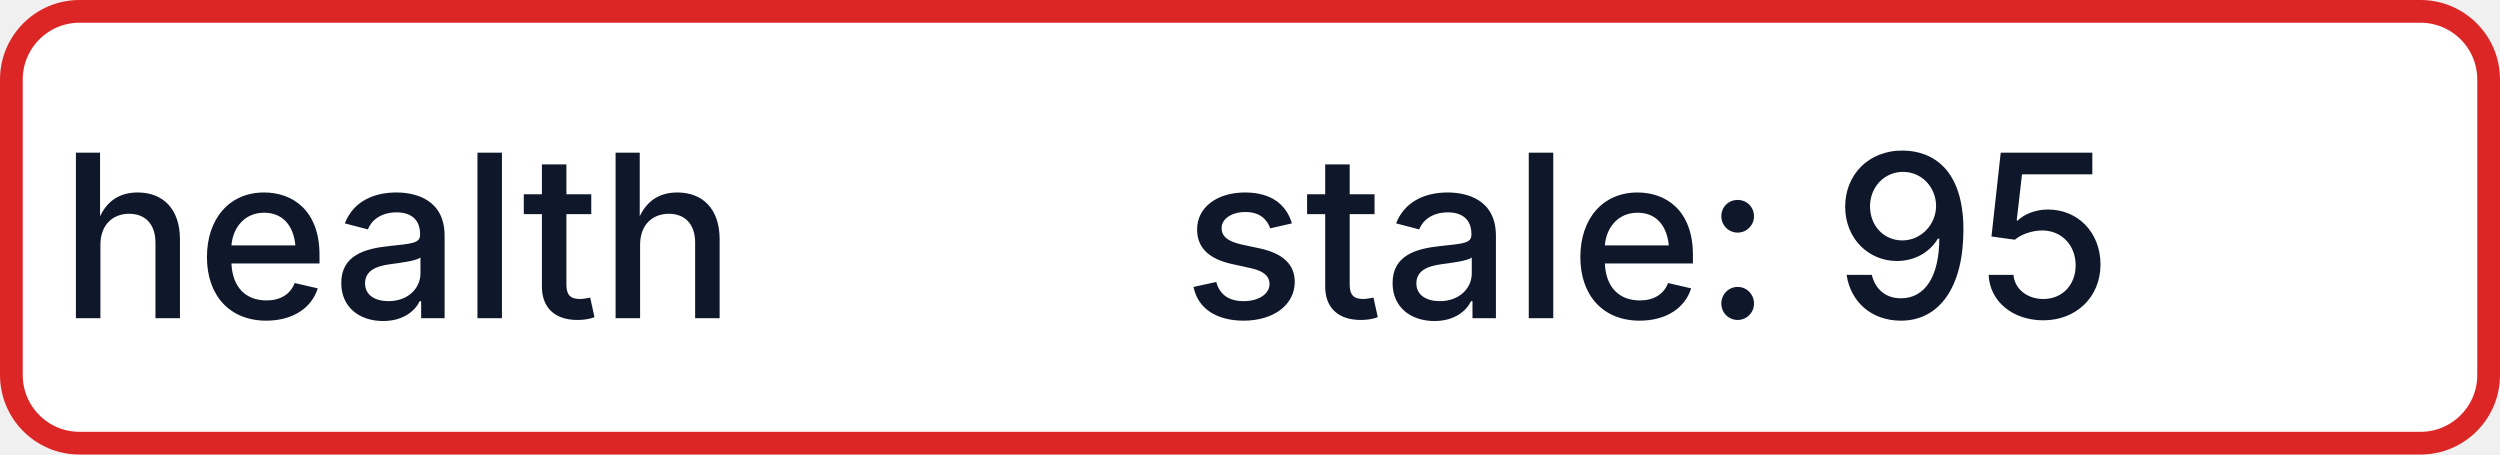
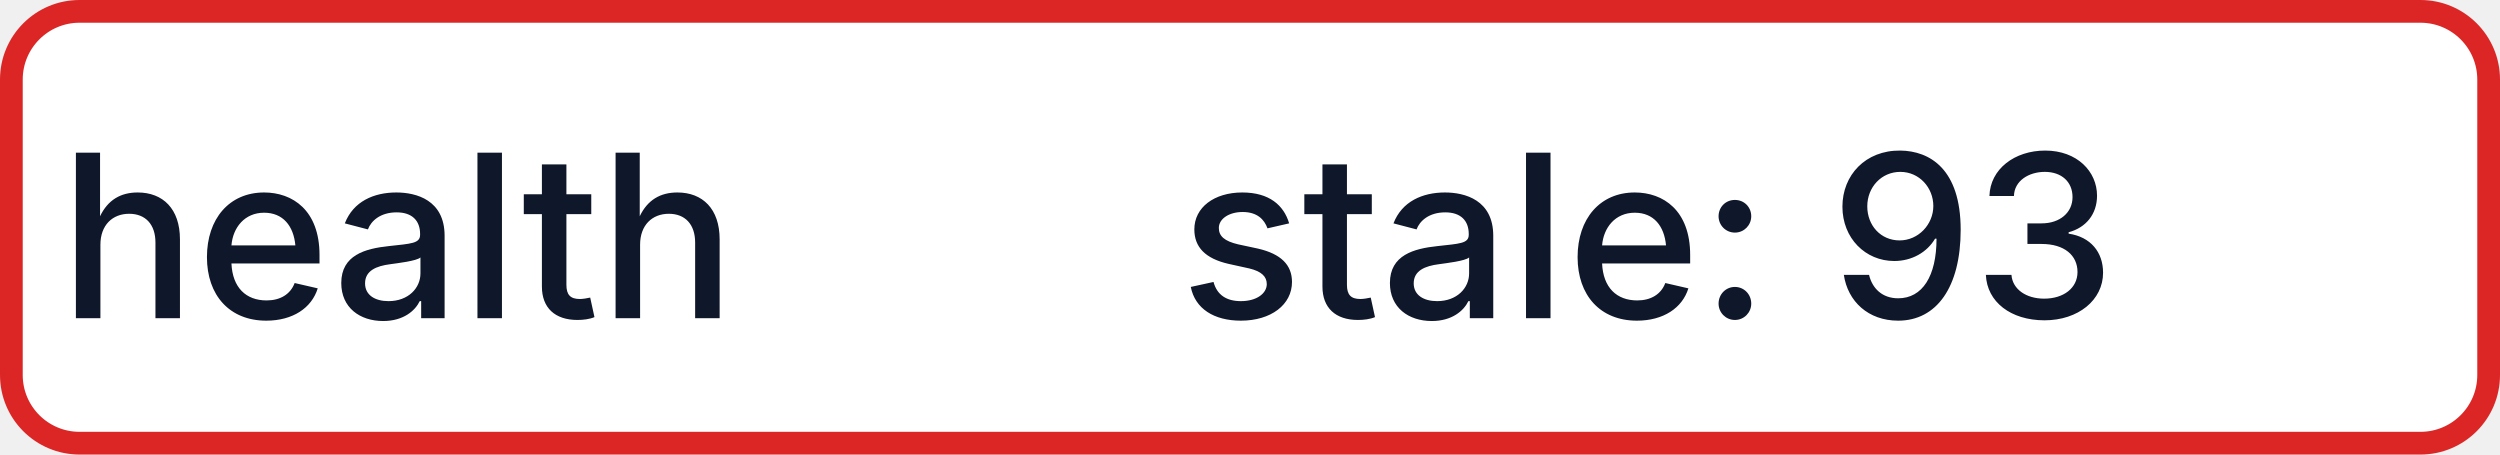
- <svg xmlns="http://www.w3.org/2000/svg" width="110" height="20" role="img" aria-label="health: stale: 95">
+ <svg xmlns="http://www.w3.org/2000/svg" width="110" height="20" role="img" aria-label="health: stale: 93">
  <rect x="0.5" y="0.5" width="109" height="19" rx="3" fill="#FFFFFF" stroke="#DC2626" stroke-width="1" />
  <g fill="#0F172A" text-anchor="middle" font-family="-apple-system,BlinkMacSystemFont,Segoe UI,sans-serif" font-size="10" font-weight="500">
    <text x="17.5" y="14">health</text>
-     <text x="72.5" y="14" textLength="68" lengthAdjust="spacingAndGlyphs">stale: 95</text>
+     <text x="72.5" y="14" textLength="68" lengthAdjust="spacingAndGlyphs">stale: 93</text>
  </g>
</svg>
